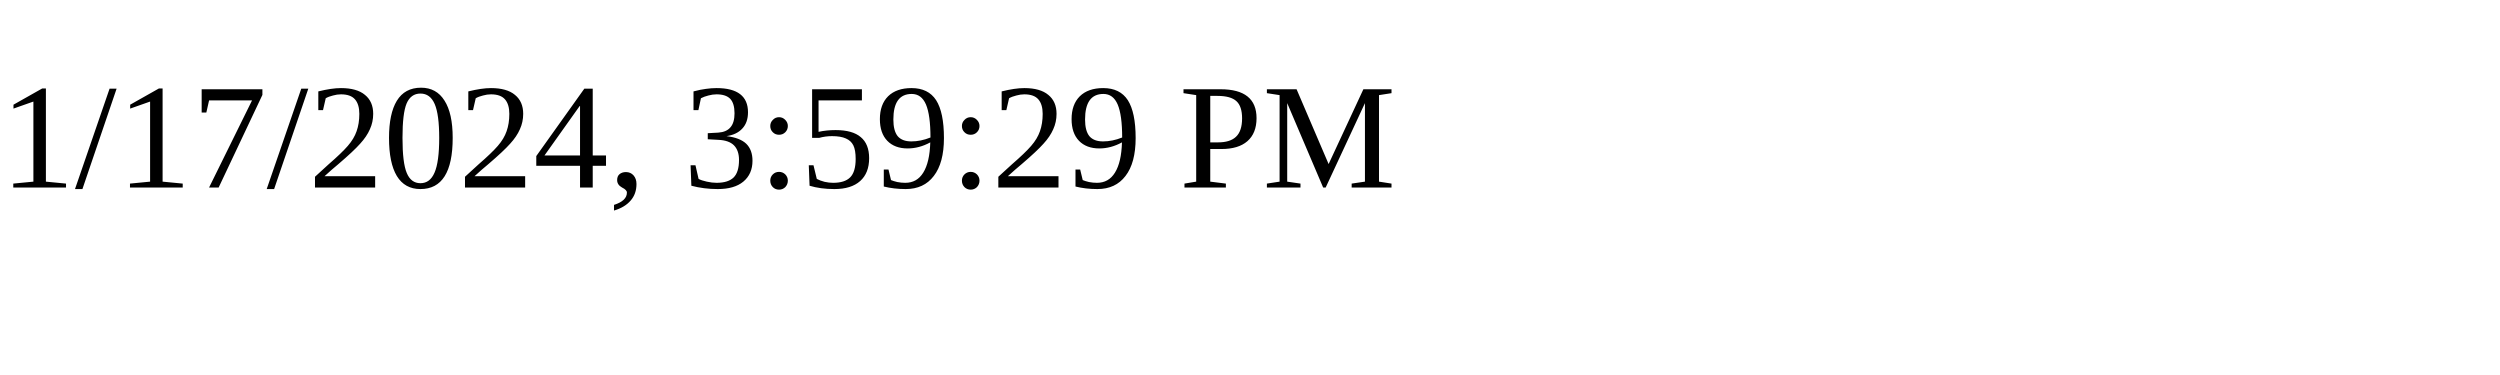
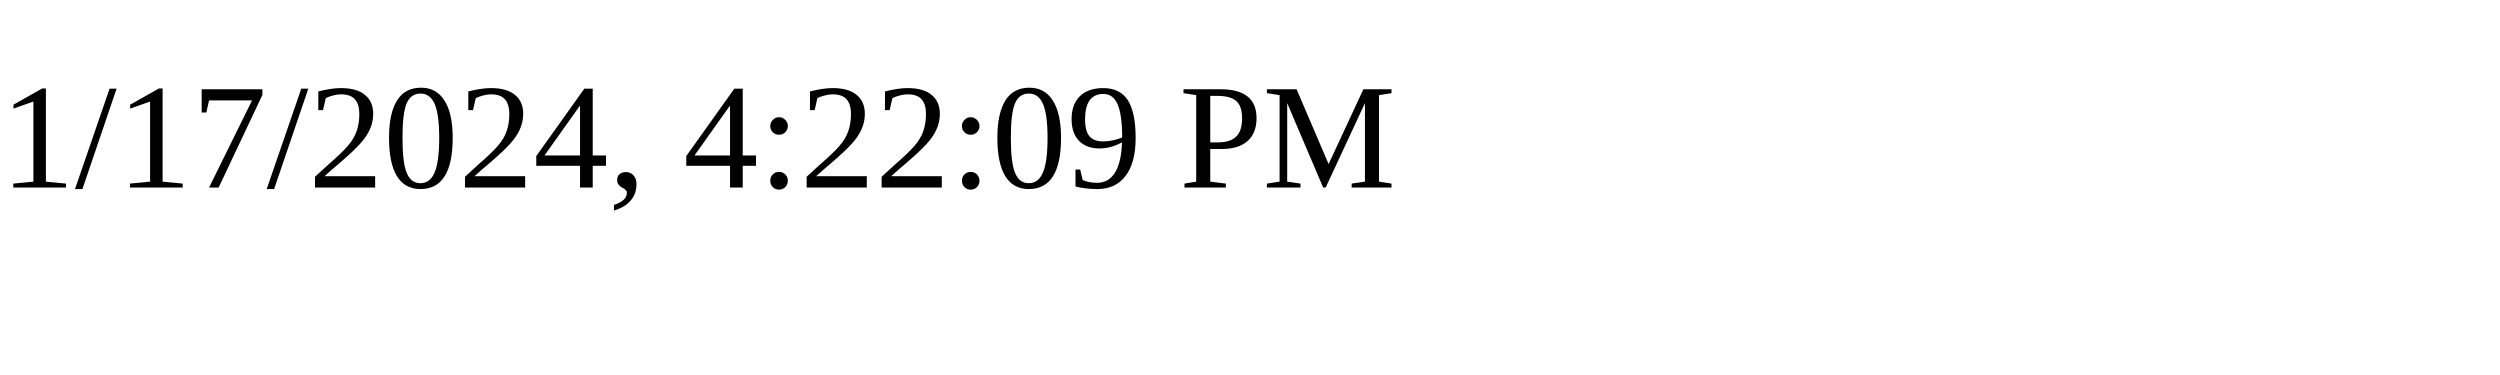
<svg xmlns="http://www.w3.org/2000/svg" height="30" width="200">
-   <text x="0" y="15">1/17/2024, 3:59:29 PM</text>
+   <text x="0" y="15">1/17/2024, 4:22:09 PM</text>
</svg>
